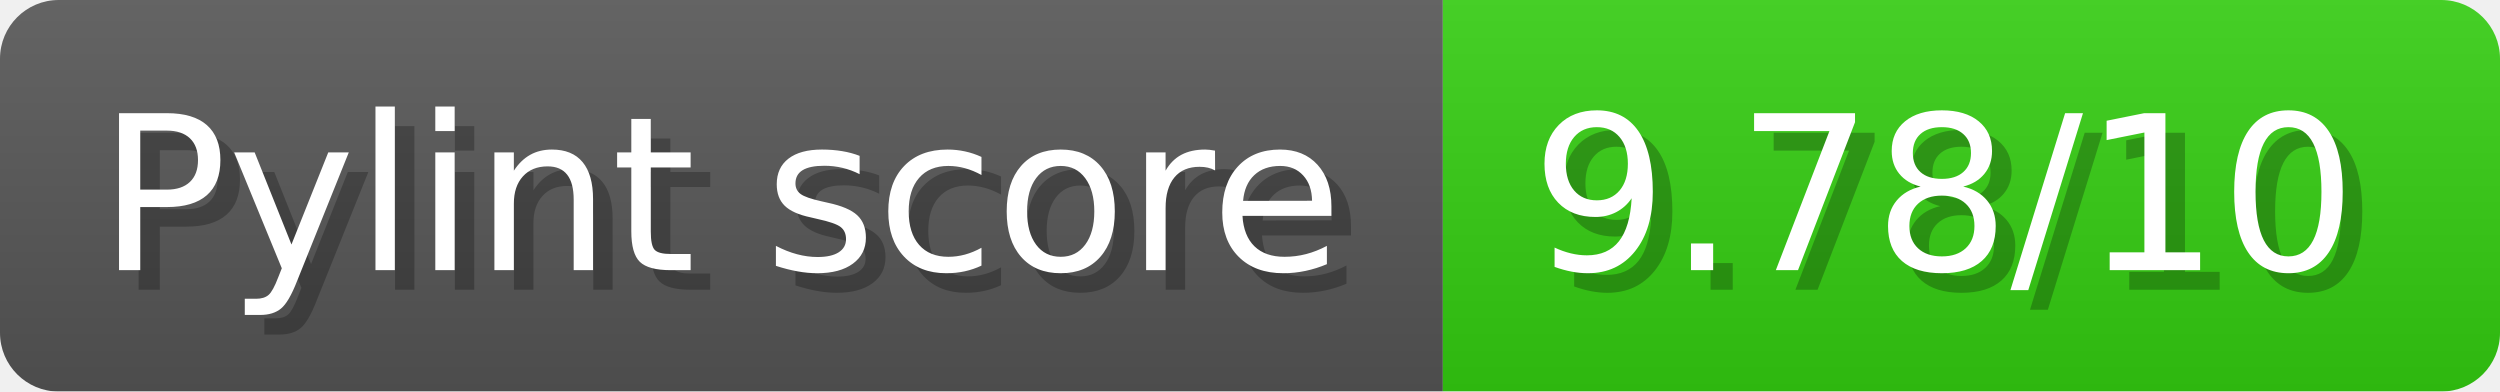
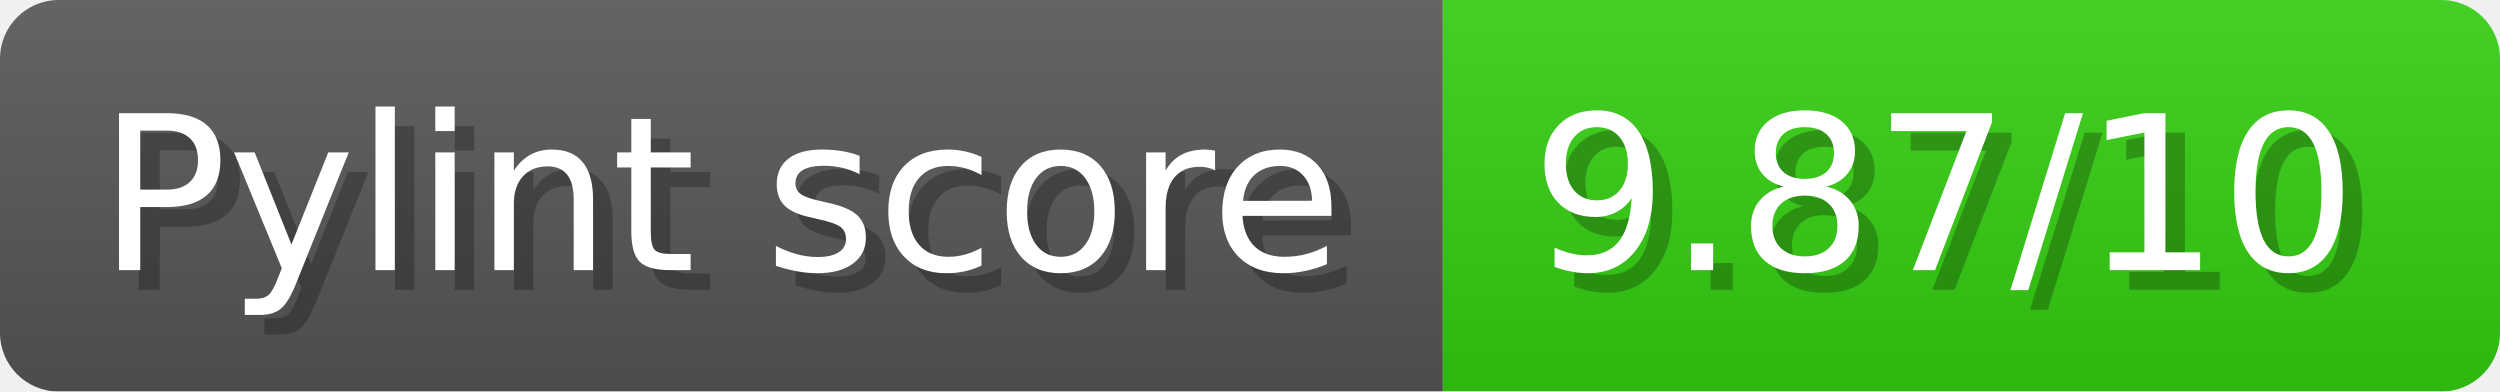
- <svg xmlns="http://www.w3.org/2000/svg" width="127.7" height="20" viewBox="0 0 1277 200" role="img" aria-label="Pylint score: 9.78/10">
+ <svg xmlns="http://www.w3.org/2000/svg" width="127.7" height="20" viewBox="0 0 1277 200" role="img" aria-label="Pylint score: 9.87/10">
  <linearGradient id="a" x2="0" y2="100%">
    <stop offset="0" stop-opacity=".1" stop-color="#EEE" />
    <stop offset="1" stop-opacity=".1" />
  </linearGradient>
  <mask id="m">
    <rect width="1277" height="200" rx="30" fill="#FFF" />
  </mask>
  <g mask="url(#m)">
    <rect width="737" height="200" fill="#555" />
    <rect width="540" height="200" fill="#3C1" x="737" />
    <rect width="1277" height="200" fill="url(#a)" />
  </g>
  <g aria-hidden="true" fill="#fff" text-anchor="start" font-family="Verdana,DejaVu Sans,sans-serif" font-size="110">
    <text x="60" y="148" textLength="637" fill="#000" opacity="0.25">Pylint score</text>
    <text x="50" y="138" textLength="637">Pylint score</text>
-     <text x="792" y="148" textLength="440" fill="#000" opacity="0.25">9.78/10</text>
-     <text x="782" y="138" textLength="440">9.78/10</text>
+     <text x="792" y="148" textLength="440" fill="#000" opacity="0.25">9.87/10</text>
+     <text x="782" y="138" textLength="440">9.87/10</text>
  </g>
</svg>
